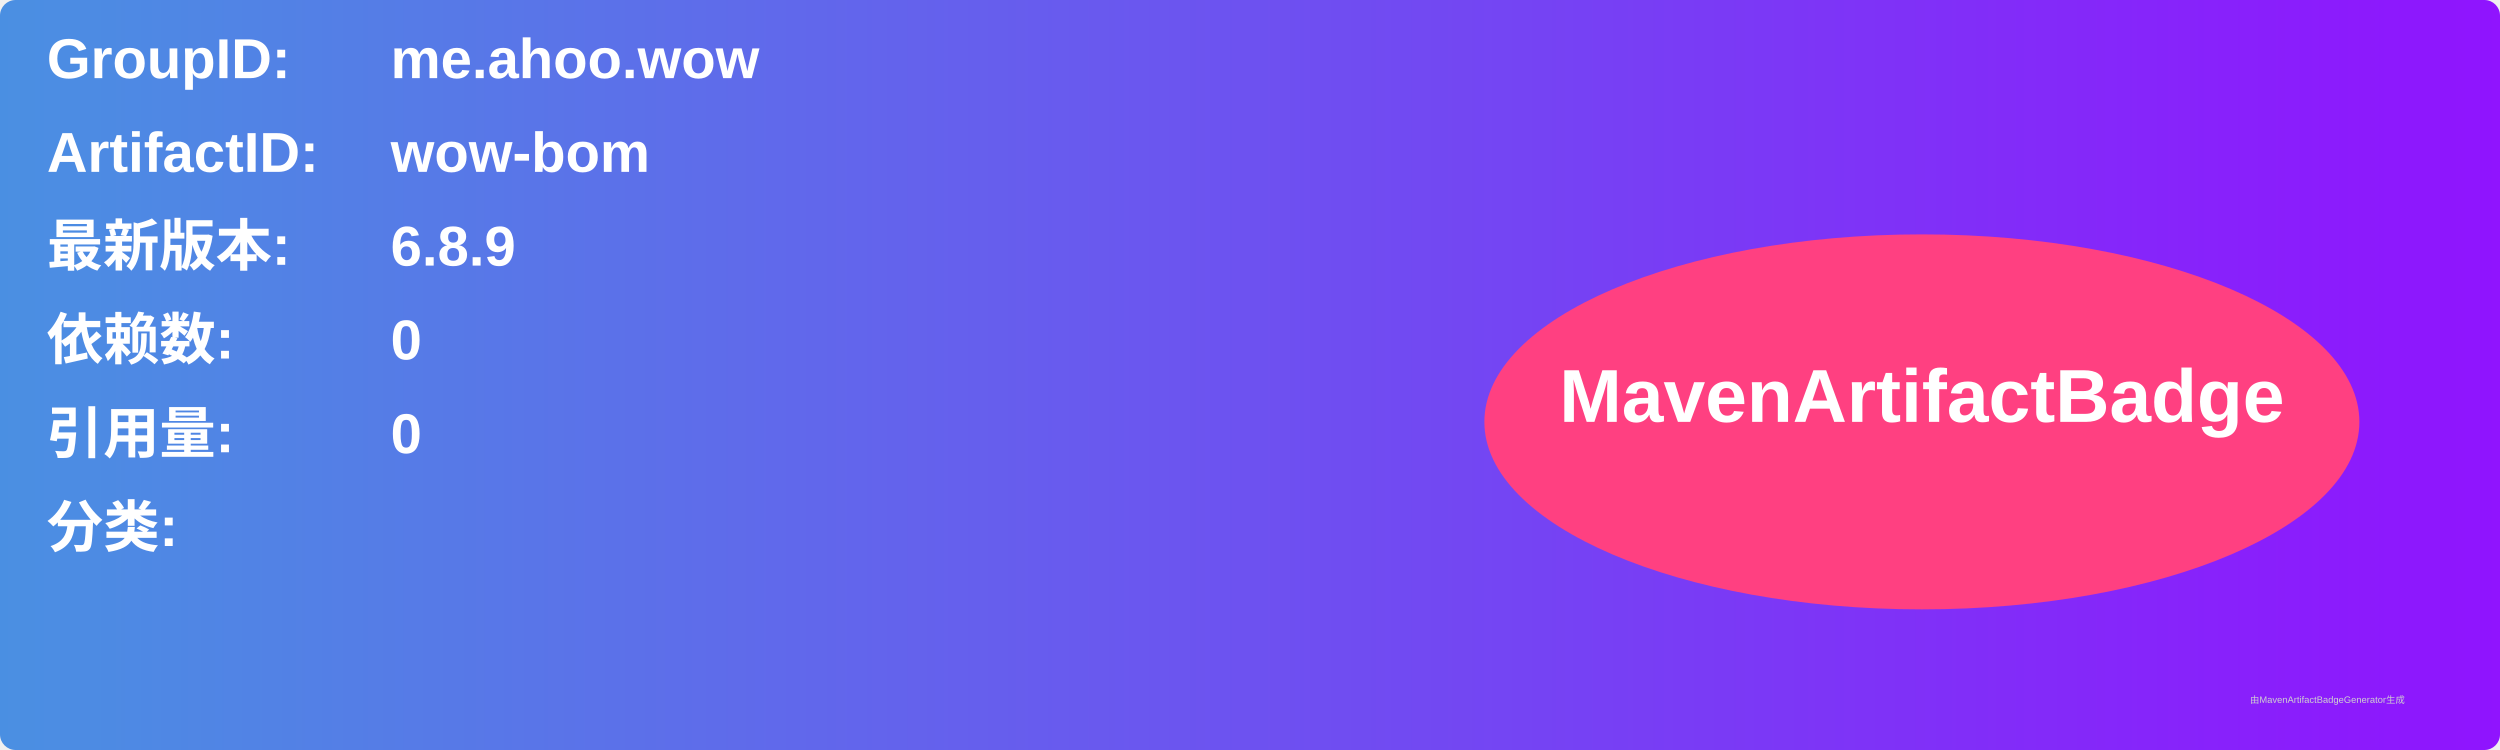
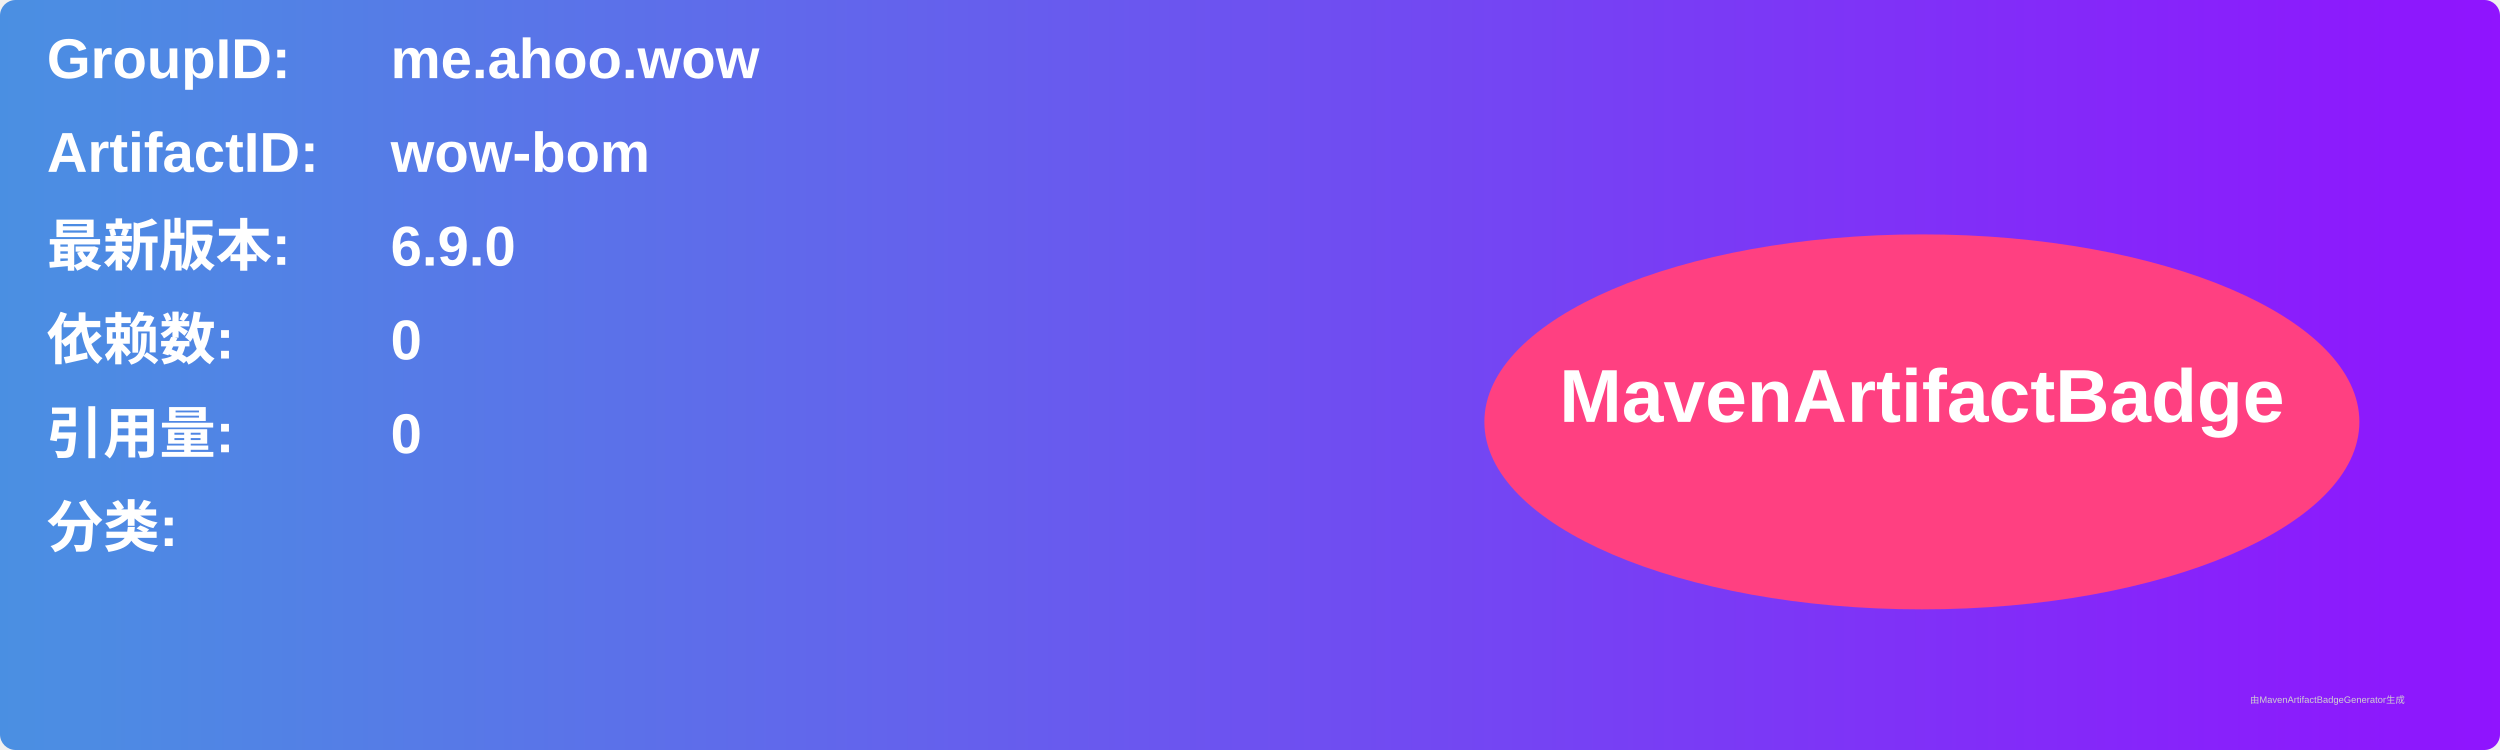
<svg xmlns="http://www.w3.org/2000/svg" width="800" height="240" viewBox="0 0 800 240">
  <linearGradient id="grad" x1="0%" y1="0%" x2="100%" y2="0%">
    <stop offset="0%" stop-color="#4a90e2" />
    <stop offset="100%" stop-color="#9013fe" />
  </linearGradient>
  <rect width="100%" height="100%" rx="5" ry="5" fill="url(#grad)" />
  <g transform="translate(15, 15)">
    <text x="0" y="10" font-family="Arial" font-size="18" fill="white" font-weight="bold" width="260">GroupID:</text>
    <text x="110" y="10" font-family="Arial" font-size="18" fill="white" font-weight="bold" width="460">me.ahoo.wow</text>
    <text x="0" y="40" font-family="Arial" font-size="18" fill="white" font-weight="bold" width="260">ArtifactID:</text>
    <text x="110" y="40" font-family="Arial" font-size="18" fill="white" font-weight="bold" width="460">wow-bom</text>
    <text x="0" y="70" font-family="Arial" font-size="18" fill="white" font-weight="bold">最新版本:</text>
    <text x="110" y="70" font-family="Arial" font-size="18" fill="white" font-weight="bold">
-       <tspan font-weight="bold">6.8.9</tspan>
+       <tspan font-weight="bold">6.9.0</tspan>
    </text>
    <text x="0" y="100" font-family="Arial" font-size="18" fill="white" font-weight="bold">依赖数: </text>
    <text x="110" y="100" font-family="Arial" font-size="18" fill="white">
      <tspan font-weight="bold">0</tspan>
    </text>
    <text x="0" y="130" font-family="Arial" font-size="18" fill="white" font-weight="bold">引用量: </text>
    <text x="110" y="130" font-family="Arial" font-size="18" fill="white">
      <tspan font-weight="bold">0</tspan>
    </text>
    <text x="0" y="160" font-family="Arial" font-size="18" fill="white" font-weight="bold">分类:</text>
    <text x="10" y="190" font-family="Arial" font-size="10" fill="white">
      <tspan font-weight="bold" />
    </text>
    <ellipse cx="600" cy="120" rx="140" ry="60" fill="#ff4081" />
    <text x="600" y="120" text-anchor="middle" font-family="Arial" font-size="24" fill="white" font-weight="bold">MavenArtifactBadge</text>
  </g>
  <text x="720" y="225" font-family="Arial" font-size="3" fill="#d0d0d0">由MavenArtifactBadgeGenerator生成</text>
</svg>
